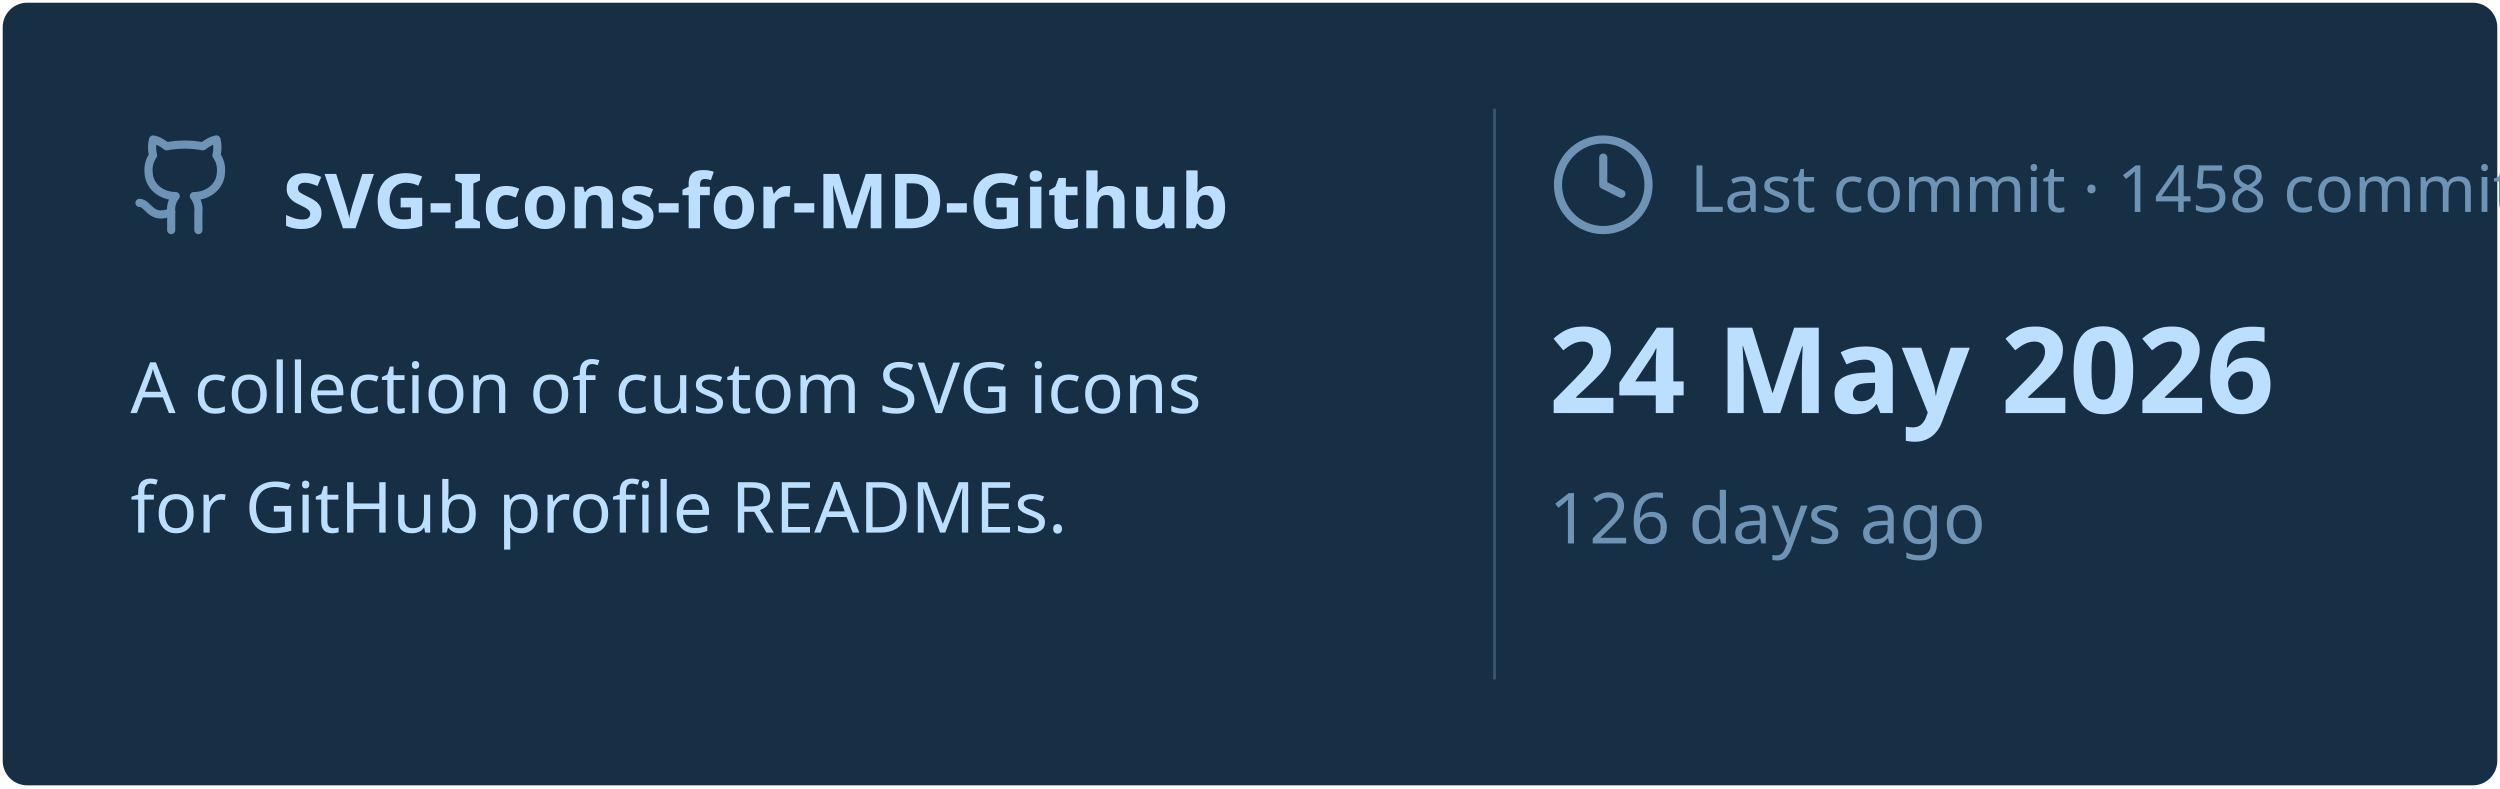
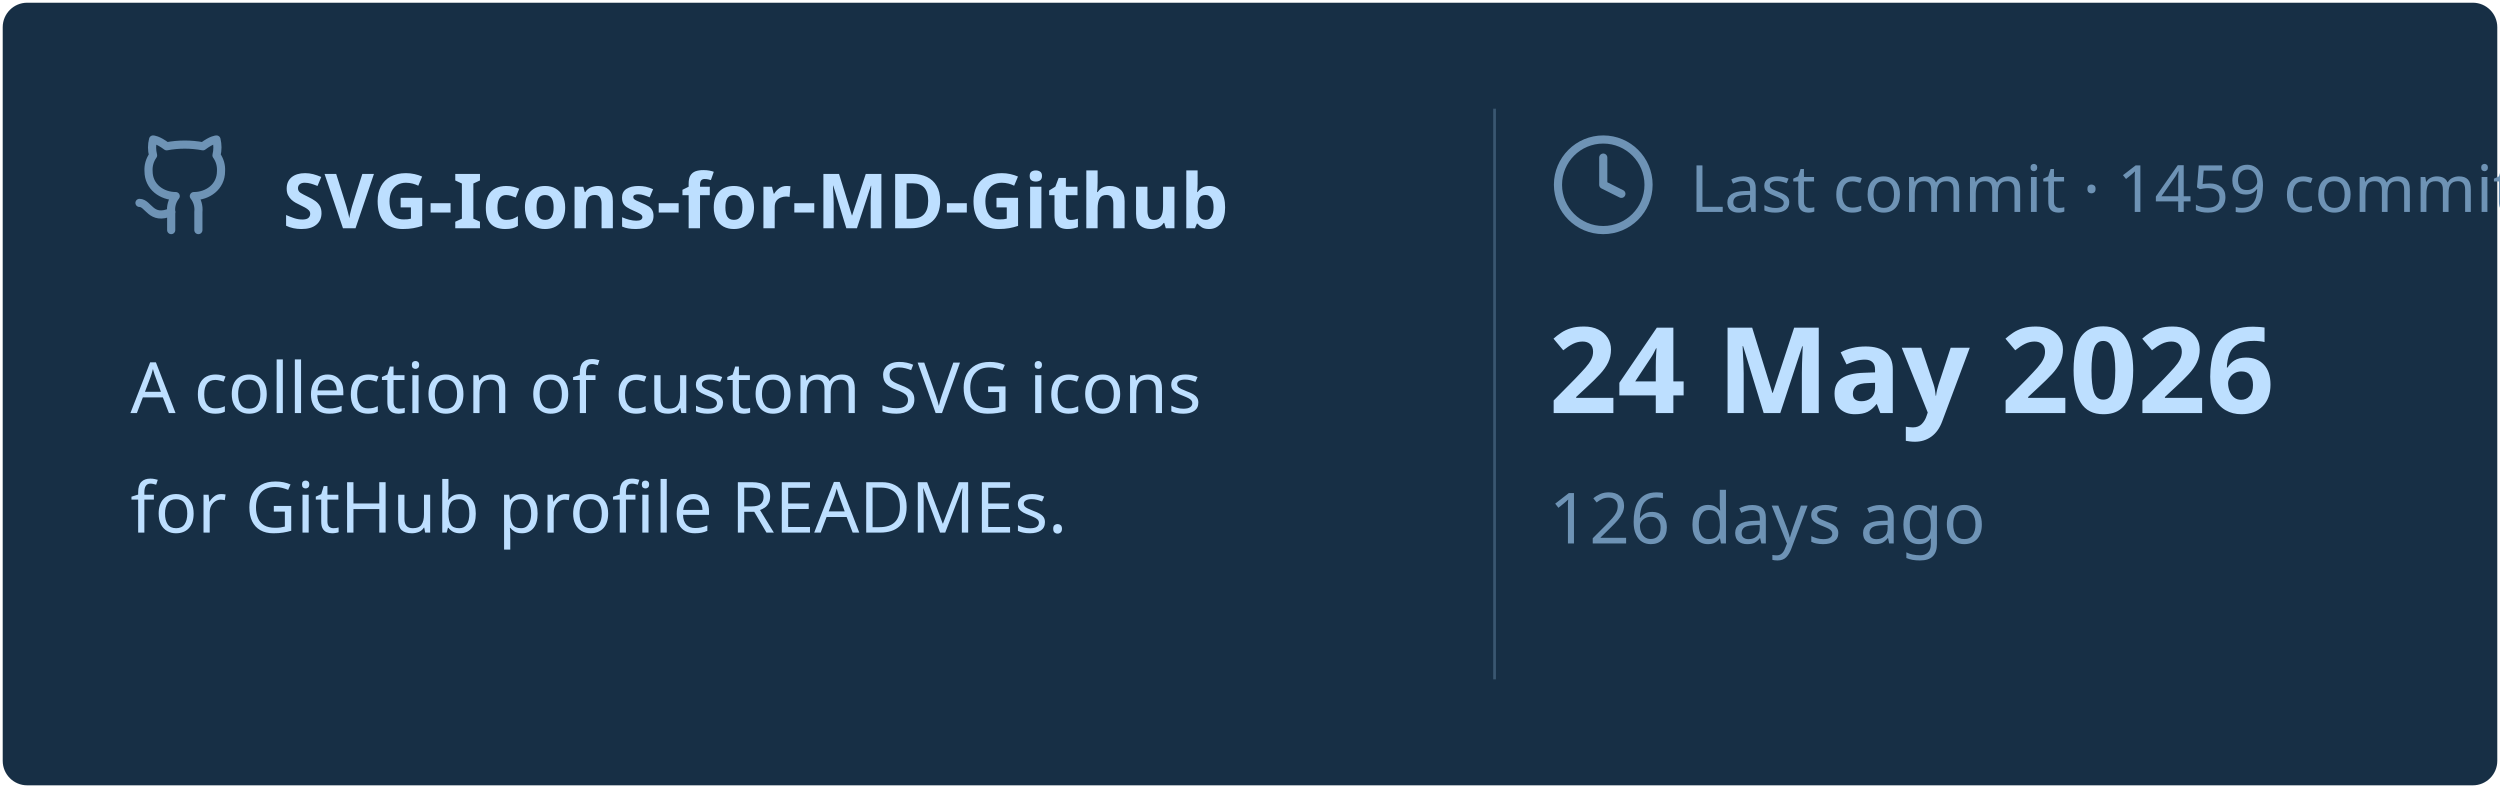
<svg xmlns="http://www.w3.org/2000/svg" viewBox="0 0 460 145" width="460px" height="145px">
  <rect stroke="#000000" stroke-opacity="0" fill="#172F45" rx="4.5" x="0.5" y="0.5" width="459" height="144" />
  <g transform="translate(24, 42)">
    <svg x="0" y="-18" width="20" height="20" viewBox="0 0 24 24" fill="none" stroke="#6E93B5" stroke-width="1.8" stroke-linecap="round" stroke-linejoin="round">
      <path d="M15 22v-4a4.8 4.8 0 0 0-1-3.5c3 0 6-2 6-5.5.08-1.25-.27-2.48-1-3.5.28-1.15.28-2.35 0-3.5 0 0-1 0-3 1.5-2.64-.5-5.36-.5-8 0C6 2 5 2 5 2c-.3 1.15-.3 2.35 0 3.5A5.403 5.403 0 0 0 4 9c0 3.5 3 5.5 6 5.5-.39.49-.68 1.05-.85 1.65-.17.6-.22 1.23-.15 1.85v4" />
      <path d="M9 18c-4.51 2-5-2-7-2" />
    </svg>
    <text x="28" y="0" font-family="&quot;Segoe UI&quot;, Ubuntu, sans-serif" font-size="14" font-weight="700" fill="#BDDFFF">SVG-Icons-for-MD-Github</text>
  </g>
  <text x="24" y="76" font-family="&quot;Segoe UI&quot;, Ubuntu, sans-serif" font-size="13" font-weight="400" fill="#BDDFFF">A collection of custom SVG icons</text>
  <text x="24" y="98" font-family="&quot;Segoe UI&quot;, Ubuntu, sans-serif" font-size="13" font-weight="400" fill="#BDDFFF">for GitHub profile READMEs.</text>
  <line x1="275" y1="20" x2="275" y2="125" stroke="#6E93B5" stroke-width="0.5" stroke-opacity="0.4" />
  <svg x="285" y="24" width="20" height="20" viewBox="0 0 24 24" fill="none" stroke="#6E93B5" stroke-width="1.8" stroke-linecap="round" stroke-linejoin="round">
    <circle cx="12" cy="12" r="10" />
    <polyline points="12 6 12 12 16 14" />
  </svg>
-   <text x="311" y="39" font-family="&quot;Segoe UI&quot;, Ubuntu, sans-serif" font-size="12" font-weight="400" fill="#6E93B5">Last commit · 1458 commits</text>
+   <text x="311" y="39" font-family="&quot;Segoe UI&quot;, Ubuntu, sans-serif" font-size="12" font-weight="400" fill="#6E93B5">Last commit · 1459 commits</text>
  <text x="285" y="76" font-family="&quot;Segoe UI&quot;, Ubuntu, sans-serif" font-size="22" font-weight="700" fill="#BDDFFF">24 May 2026</text>
  <text x="285" y="100" font-family="&quot;Segoe UI&quot;, Ubuntu, sans-serif" font-size="13" font-weight="400" fill="#6E93B5">126 days ago</text>
</svg>
